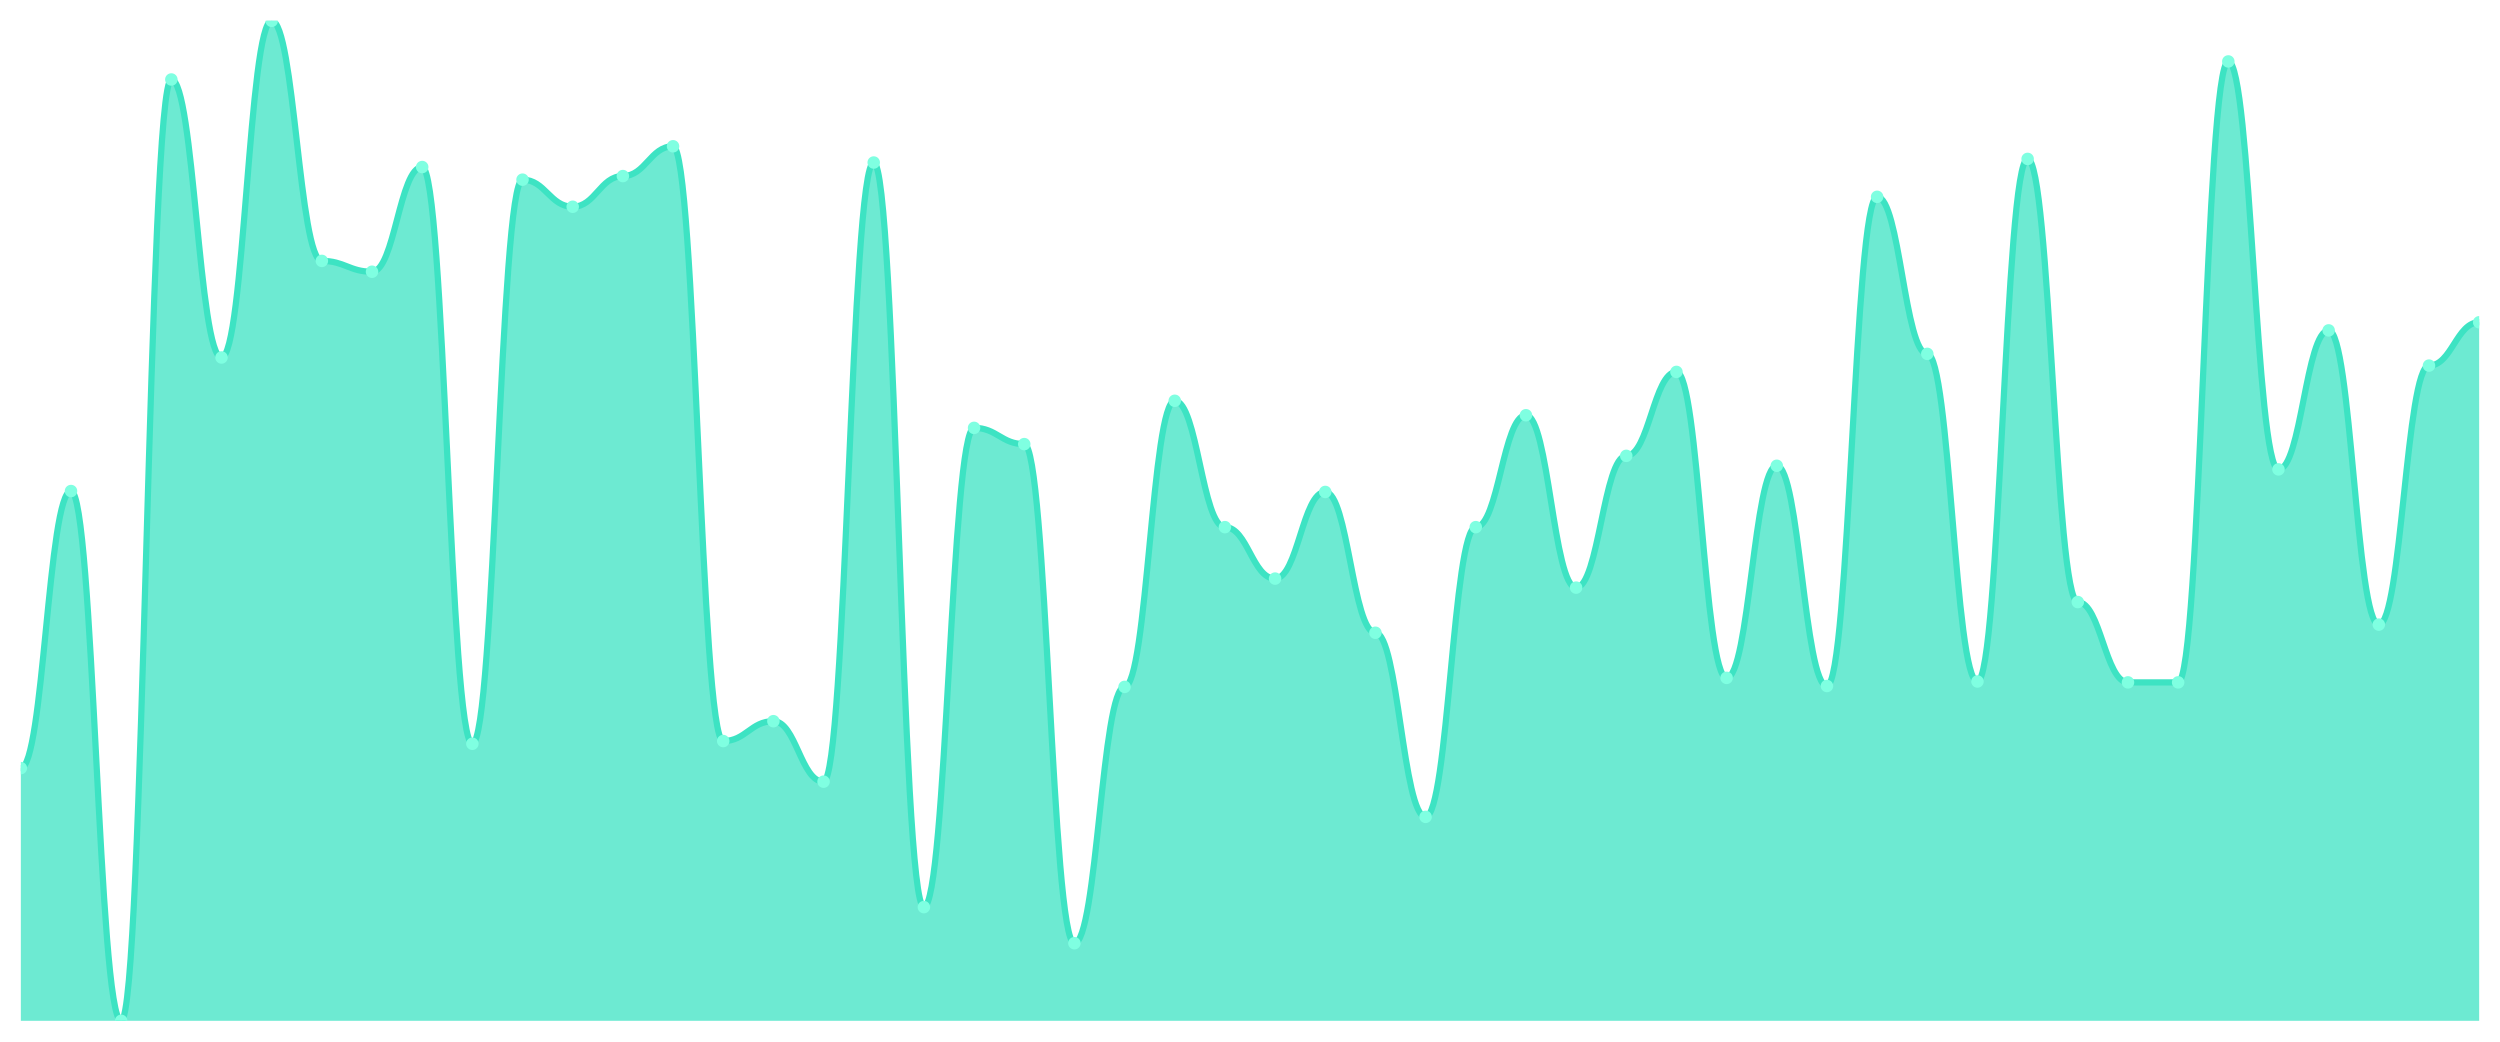
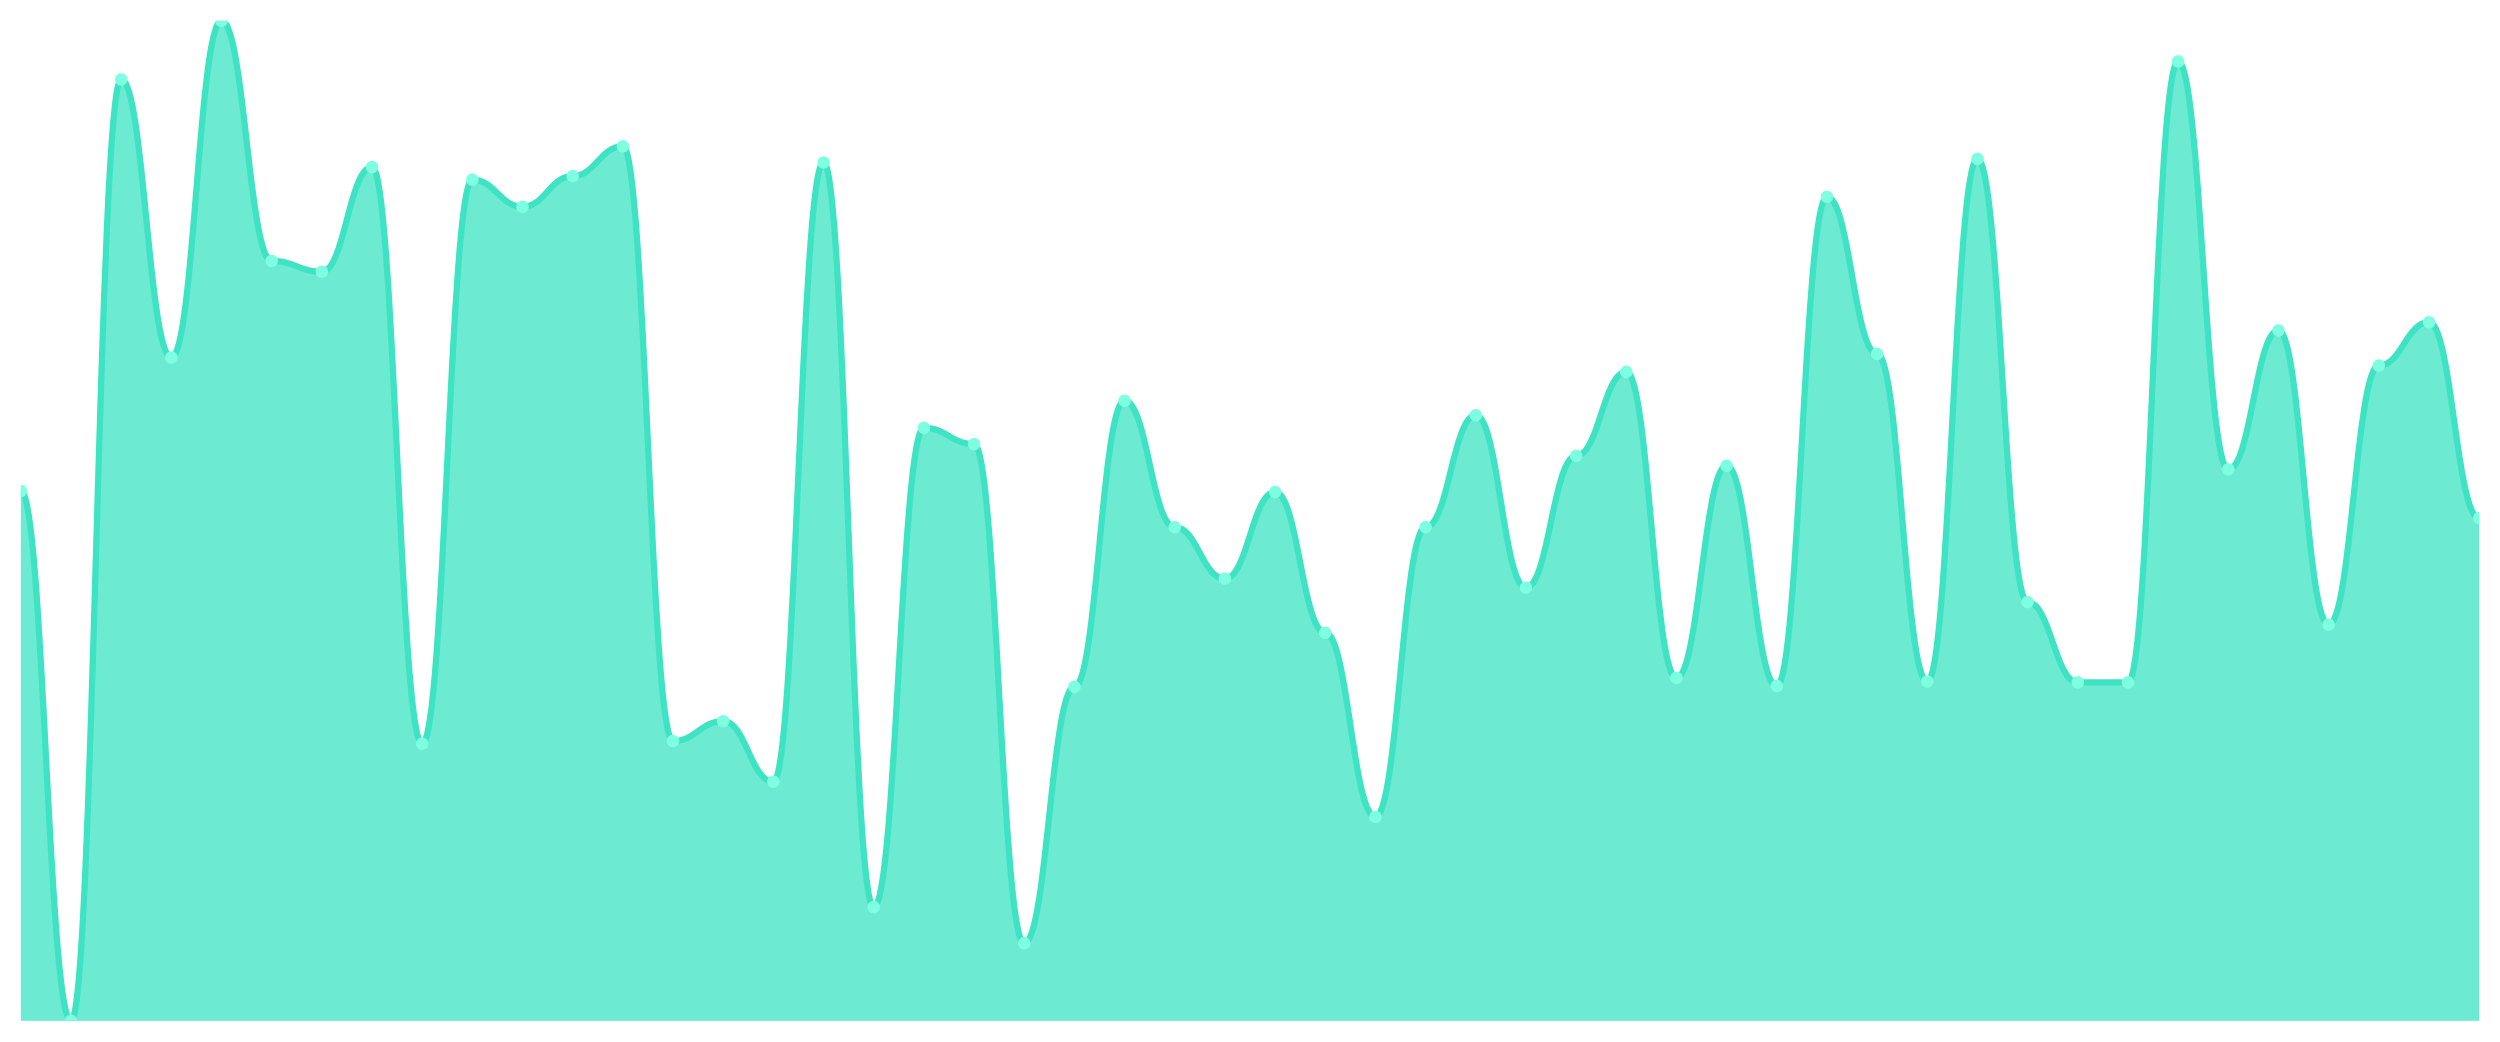
<svg xmlns="http://www.w3.org/2000/svg" viewBox="0 0 1200 500" width="1200" height="500">
  <defs>
    <clipPath id="c">
      <rect x="10" y="10" width="1180" height="480" />
    </clipPath>
  </defs>
  <rect width="1200" height="500" fill="none" />
  <g clip-path="url(#c)">
-     <path d="M 10,490 L 10,368.7 C 20.837,368.7 23.245,235.704 34.082,235.704 C 44.918,235.704 47.327,490 58.163,490 C 69,490 71.408,38.159 82.245,38.159 C 93.082,38.159 95.49,171.588 106.327,171.588 C 117.163,171.588 119.571,10 130.408,10 C 141.245,10 143.653,125.235 154.49,125.235 C 165.327,125.235 167.735,130.433 178.571,130.433 C 189.408,130.433 191.816,80.181 202.653,80.181 C 213.49,80.181 215.898,357.004 226.735,357.004 C 237.571,357.004 239.98,86.245 250.816,86.245 C 261.653,86.245 264.061,99.242 274.898,99.242 C 285.735,99.242 288.143,84.513 298.98,84.513 C 309.816,84.513 312.224,70.217 323.061,70.217 C 333.898,70.217 336.306,355.704 347.143,355.704 C 357.98,355.704 360.388,346.173 371.224,346.173 C 382.061,346.173 384.469,375.199 395.306,375.199 C 406.143,375.199 408.551,78.014 419.388,78.014 C 430.224,78.014 432.633,435.415 443.469,435.415 C 454.306,435.415 456.714,205.379 467.551,205.379 C 478.388,205.379 480.796,213.177 491.633,213.177 C 502.469,213.177 504.878,452.744 515.714,452.744 C 526.551,452.744 528.959,329.711 539.796,329.711 C 550.633,329.711 553.041,192.383 563.878,192.383 C 574.714,192.383 577.122,253.032 587.959,253.032 C 598.796,253.032 601.204,277.726 612.041,277.726 C 622.878,277.726 625.286,236.137 636.122,236.137 C 646.959,236.137 649.367,303.718 660.204,303.718 C 671.041,303.718 673.449,392.094 684.286,392.094 C 695.122,392.094 697.531,253.032 708.367,253.032 C 719.204,253.032 721.612,199.314 732.449,199.314 C 743.286,199.314 745.694,282.058 756.531,282.058 C 767.367,282.058 769.776,218.809 780.612,218.809 C 791.449,218.809 793.857,178.52 804.694,178.52 C 815.531,178.52 817.939,325.379 828.776,325.379 C 839.612,325.379 842.02,223.574 852.857,223.574 C 863.694,223.574 866.102,329.278 876.939,329.278 C 887.776,329.278 890.184,94.477 901.02,94.477 C 911.857,94.477 914.265,169.856 925.102,169.856 C 935.939,169.856 938.347,327.112 949.184,327.112 C 960.02,327.112 962.429,76.282 973.265,76.282 C 984.102,76.282 986.51,288.989 997.347,288.989 C 1008.184,288.989 1010.592,327.545 1021.429,327.545 C 1032.265,327.545 1034.673,327.545 1045.51,327.545 C 1056.347,327.545 1058.755,29.495 1069.592,29.495 C 1080.429,29.495 1082.837,225.307 1093.673,225.307 C 1104.51,225.307 1106.918,158.592 1117.755,158.592 C 1128.592,158.592 1131,299.819 1141.837,299.819 C 1152.673,299.819 1155.082,175.487 1165.918,175.487 C 1176.755,175.487 1179.163,154.693 1190,154.693 L 1190,490 Z" fill="rgba(61,227,195,0.75)" />
-     <path d="M 10,368.7 C 20.837,368.7 23.245,235.704 34.082,235.704 C 44.918,235.704 47.327,490 58.163,490 C 69,490 71.408,38.159 82.245,38.159 C 93.082,38.159 95.49,171.588 106.327,171.588 C 117.163,171.588 119.571,10 130.408,10 C 141.245,10 143.653,125.235 154.49,125.235 C 165.327,125.235 167.735,130.433 178.571,130.433 C 189.408,130.433 191.816,80.181 202.653,80.181 C 213.49,80.181 215.898,357.004 226.735,357.004 C 237.571,357.004 239.98,86.245 250.816,86.245 C 261.653,86.245 264.061,99.242 274.898,99.242 C 285.735,99.242 288.143,84.513 298.98,84.513 C 309.816,84.513 312.224,70.217 323.061,70.217 C 333.898,70.217 336.306,355.704 347.143,355.704 C 357.98,355.704 360.388,346.173 371.224,346.173 C 382.061,346.173 384.469,375.199 395.306,375.199 C 406.143,375.199 408.551,78.014 419.388,78.014 C 430.224,78.014 432.633,435.415 443.469,435.415 C 454.306,435.415 456.714,205.379 467.551,205.379 C 478.388,205.379 480.796,213.177 491.633,213.177 C 502.469,213.177 504.878,452.744 515.714,452.744 C 526.551,452.744 528.959,329.711 539.796,329.711 C 550.633,329.711 553.041,192.383 563.878,192.383 C 574.714,192.383 577.122,253.032 587.959,253.032 C 598.796,253.032 601.204,277.726 612.041,277.726 C 622.878,277.726 625.286,236.137 636.122,236.137 C 646.959,236.137 649.367,303.718 660.204,303.718 C 671.041,303.718 673.449,392.094 684.286,392.094 C 695.122,392.094 697.531,253.032 708.367,253.032 C 719.204,253.032 721.612,199.314 732.449,199.314 C 743.286,199.314 745.694,282.058 756.531,282.058 C 767.367,282.058 769.776,218.809 780.612,218.809 C 791.449,218.809 793.857,178.52 804.694,178.52 C 815.531,178.52 817.939,325.379 828.776,325.379 C 839.612,325.379 842.02,223.574 852.857,223.574 C 863.694,223.574 866.102,329.278 876.939,329.278 C 887.776,329.278 890.184,94.477 901.02,94.477 C 911.857,94.477 914.265,169.856 925.102,169.856 C 935.939,169.856 938.347,327.112 949.184,327.112 C 960.02,327.112 962.429,76.282 973.265,76.282 C 984.102,76.282 986.51,288.989 997.347,288.989 C 1008.184,288.989 1010.592,327.545 1021.429,327.545 C 1032.265,327.545 1034.673,327.545 1045.51,327.545 C 1056.347,327.545 1058.755,29.495 1069.592,29.495 C 1080.429,29.495 1082.837,225.307 1093.673,225.307 C 1104.51,225.307 1106.918,158.592 1117.755,158.592 C 1128.592,158.592 1131,299.819 1141.837,299.819 C 1152.673,299.819 1155.082,175.487 1165.918,175.487 C 1176.755,175.487 1179.163,154.693 1190,154.693" fill="none" stroke="#3de3c3" stroke-width="3" stroke-linecap="round" stroke-linejoin="round" />
-     <circle cx="10" cy="368.7" r="3" fill="#7fffe1" />
-     <circle cx="34.082" cy="235.704" r="3" fill="#7fffe1" />
-     <circle cx="58.163" cy="490" r="3" fill="#7fffe1" />
-     <circle cx="82.245" cy="38.159" r="3" fill="#7fffe1" />
-     <circle cx="106.327" cy="171.588" r="3" fill="#7fffe1" />
-     <circle cx="130.408" cy="10" r="3" fill="#7fffe1" />
-     <circle cx="154.49" cy="125.235" r="3" fill="#7fffe1" />
-     <circle cx="178.571" cy="130.433" r="3" fill="#7fffe1" />
-     <circle cx="202.653" cy="80.181" r="3" fill="#7fffe1" />
-     <circle cx="226.735" cy="357.004" r="3" fill="#7fffe1" />
-     <circle cx="250.816" cy="86.245" r="3" fill="#7fffe1" />
-     <circle cx="274.898" cy="99.242" r="3" fill="#7fffe1" />
-     <circle cx="298.98" cy="84.513" r="3" fill="#7fffe1" />
-     <circle cx="323.061" cy="70.217" r="3" fill="#7fffe1" />
-     <circle cx="347.143" cy="355.704" r="3" fill="#7fffe1" />
-     <circle cx="371.224" cy="346.173" r="3" fill="#7fffe1" />
-     <circle cx="395.306" cy="375.199" r="3" fill="#7fffe1" />
-     <circle cx="419.388" cy="78.014" r="3" fill="#7fffe1" />
-     <circle cx="443.469" cy="435.415" r="3" fill="#7fffe1" />
-     <circle cx="467.551" cy="205.379" r="3" fill="#7fffe1" />
-     <circle cx="491.633" cy="213.177" r="3" fill="#7fffe1" />
-     <circle cx="515.714" cy="452.744" r="3" fill="#7fffe1" />
-     <circle cx="539.796" cy="329.711" r="3" fill="#7fffe1" />
-     <circle cx="563.878" cy="192.383" r="3" fill="#7fffe1" />
-     <circle cx="587.959" cy="253.032" r="3" fill="#7fffe1" />
-     <circle cx="612.041" cy="277.726" r="3" fill="#7fffe1" />
-     <circle cx="636.122" cy="236.137" r="3" fill="#7fffe1" />
-     <circle cx="660.204" cy="303.718" r="3" fill="#7fffe1" />
-     <circle cx="684.286" cy="392.094" r="3" fill="#7fffe1" />
-     <circle cx="708.367" cy="253.032" r="3" fill="#7fffe1" />
-     <circle cx="732.449" cy="199.314" r="3" fill="#7fffe1" />
-     <circle cx="756.531" cy="282.058" r="3" fill="#7fffe1" />
-     <circle cx="780.612" cy="218.809" r="3" fill="#7fffe1" />
-     <circle cx="804.694" cy="178.52" r="3" fill="#7fffe1" />
-     <circle cx="828.776" cy="325.379" r="3" fill="#7fffe1" />
-     <circle cx="852.857" cy="223.574" r="3" fill="#7fffe1" />
-     <circle cx="876.939" cy="329.278" r="3" fill="#7fffe1" />
-     <circle cx="901.02" cy="94.477" r="3" fill="#7fffe1" />
-     <circle cx="925.102" cy="169.856" r="3" fill="#7fffe1" />
-     <circle cx="949.184" cy="327.112" r="3" fill="#7fffe1" />
-     <circle cx="973.265" cy="76.282" r="3" fill="#7fffe1" />
-     <circle cx="997.347" cy="288.989" r="3" fill="#7fffe1" />
+     <path d="M 10,490 L 10,235.704 C 20.837,235.704 23.245,490 34.082,490 C 44.918,490 47.327,38.159 58.163,38.159 C 69,38.159 71.408,171.588 82.245,171.588 C 93.082,171.588 95.49,10 106.327,10 C 117.163,10 119.571,125.235 130.408,125.235 C 141.245,125.235 143.653,130.433 154.49,130.433 C 165.327,130.433 167.735,80.181 178.571,80.181 C 189.408,80.181 191.816,357.004 202.653,357.004 C 213.49,357.004 215.898,86.245 226.735,86.245 C 237.571,86.245 239.98,99.242 250.816,99.242 C 261.653,99.242 264.061,84.513 274.898,84.513 C 285.735,84.513 288.143,70.217 298.98,70.217 C 309.816,70.217 312.224,355.704 323.061,355.704 C 333.898,355.704 336.306,346.173 347.143,346.173 C 357.98,346.173 360.388,375.199 371.224,375.199 C 382.061,375.199 384.469,78.014 395.306,78.014 C 406.143,78.014 408.551,435.415 419.388,435.415 C 430.224,435.415 432.633,205.379 443.469,205.379 C 454.306,205.379 456.714,213.177 467.551,213.177 C 478.388,213.177 480.796,452.744 491.633,452.744 C 502.469,452.744 504.878,329.711 515.714,329.711 C 526.551,329.711 528.959,192.383 539.796,192.383 C 550.633,192.383 553.041,253.032 563.878,253.032 C 574.714,253.032 577.122,277.726 587.959,277.726 C 598.796,277.726 601.204,236.137 612.041,236.137 C 622.878,236.137 625.286,303.718 636.122,303.718 C 646.959,303.718 649.367,392.094 660.204,392.094 C 671.041,392.094 673.449,253.032 684.286,253.032 C 695.122,253.032 697.531,199.314 708.367,199.314 C 719.204,199.314 721.612,282.058 732.449,282.058 C 743.286,282.058 745.694,218.809 756.531,218.809 C 767.367,218.809 769.776,178.52 780.612,178.52 C 791.449,178.52 793.857,325.379 804.694,325.379 C 815.531,325.379 817.939,223.574 828.776,223.574 C 839.612,223.574 842.02,329.278 852.857,329.278 C 863.694,329.278 866.102,94.477 876.939,94.477 C 887.776,94.477 890.184,169.856 901.02,169.856 C 911.857,169.856 914.265,327.112 925.102,327.112 C 935.939,327.112 938.347,76.282 949.184,76.282 C 960.02,76.282 962.429,288.989 973.265,288.989 C 984.102,288.989 986.51,327.545 997.347,327.545 C 1008.184,327.545 1010.592,327.545 1021.429,327.545 C 1032.265,327.545 1034.673,29.495 1045.51,29.495 C 1056.347,29.495 1058.755,225.307 1069.592,225.307 C 1080.429,225.307 1082.837,158.592 1093.673,158.592 C 1104.51,158.592 1106.918,299.819 1117.755,299.819 C 1128.592,299.819 1131,175.487 1141.837,175.487 C 1152.673,175.487 1155.082,154.693 1165.918,154.693 C 1176.755,154.693 1179.163,248.7 1190,248.7 L 1190,490 Z" fill="rgba(61,227,195,0.75)" />
+     <path d="M 10,235.704 C 20.837,235.704 23.245,490 34.082,490 C 44.918,490 47.327,38.159 58.163,38.159 C 69,38.159 71.408,171.588 82.245,171.588 C 93.082,171.588 95.49,10 106.327,10 C 117.163,10 119.571,125.235 130.408,125.235 C 141.245,125.235 143.653,130.433 154.49,130.433 C 165.327,130.433 167.735,80.181 178.571,80.181 C 189.408,80.181 191.816,357.004 202.653,357.004 C 213.49,357.004 215.898,86.245 226.735,86.245 C 237.571,86.245 239.98,99.242 250.816,99.242 C 261.653,99.242 264.061,84.513 274.898,84.513 C 285.735,84.513 288.143,70.217 298.98,70.217 C 309.816,70.217 312.224,355.704 323.061,355.704 C 333.898,355.704 336.306,346.173 347.143,346.173 C 357.98,346.173 360.388,375.199 371.224,375.199 C 382.061,375.199 384.469,78.014 395.306,78.014 C 406.143,78.014 408.551,435.415 419.388,435.415 C 430.224,435.415 432.633,205.379 443.469,205.379 C 454.306,205.379 456.714,213.177 467.551,213.177 C 478.388,213.177 480.796,452.744 491.633,452.744 C 502.469,452.744 504.878,329.711 515.714,329.711 C 526.551,329.711 528.959,192.383 539.796,192.383 C 550.633,192.383 553.041,253.032 563.878,253.032 C 574.714,253.032 577.122,277.726 587.959,277.726 C 598.796,277.726 601.204,236.137 612.041,236.137 C 622.878,236.137 625.286,303.718 636.122,303.718 C 646.959,303.718 649.367,392.094 660.204,392.094 C 671.041,392.094 673.449,253.032 684.286,253.032 C 695.122,253.032 697.531,199.314 708.367,199.314 C 719.204,199.314 721.612,282.058 732.449,282.058 C 743.286,282.058 745.694,218.809 756.531,218.809 C 767.367,218.809 769.776,178.52 780.612,178.52 C 791.449,178.52 793.857,325.379 804.694,325.379 C 815.531,325.379 817.939,223.574 828.776,223.574 C 839.612,223.574 842.02,329.278 852.857,329.278 C 863.694,329.278 866.102,94.477 876.939,94.477 C 887.776,94.477 890.184,169.856 901.02,169.856 C 911.857,169.856 914.265,327.112 925.102,327.112 C 935.939,327.112 938.347,76.282 949.184,76.282 C 960.02,76.282 962.429,288.989 973.265,288.989 C 984.102,288.989 986.51,327.545 997.347,327.545 C 1008.184,327.545 1010.592,327.545 1021.429,327.545 C 1032.265,327.545 1034.673,29.495 1045.51,29.495 C 1056.347,29.495 1058.755,225.307 1069.592,225.307 C 1080.429,225.307 1082.837,158.592 1093.673,158.592 C 1104.51,158.592 1106.918,299.819 1117.755,299.819 C 1128.592,299.819 1131,175.487 1141.837,175.487 C 1152.673,175.487 1155.082,154.693 1165.918,154.693 C 1176.755,154.693 1179.163,248.7 1190,248.7" fill="none" stroke="#3de3c3" stroke-width="3" stroke-linecap="round" stroke-linejoin="round" />
+     <circle cx="10" cy="235.704" r="3" fill="#7fffe1" />
+     <circle cx="34.082" cy="490" r="3" fill="#7fffe1" />
+     <circle cx="58.163" cy="38.159" r="3" fill="#7fffe1" />
+     <circle cx="82.245" cy="171.588" r="3" fill="#7fffe1" />
+     <circle cx="106.327" cy="10" r="3" fill="#7fffe1" />
+     <circle cx="130.408" cy="125.235" r="3" fill="#7fffe1" />
+     <circle cx="154.49" cy="130.433" r="3" fill="#7fffe1" />
+     <circle cx="178.571" cy="80.181" r="3" fill="#7fffe1" />
+     <circle cx="202.653" cy="357.004" r="3" fill="#7fffe1" />
+     <circle cx="226.735" cy="86.245" r="3" fill="#7fffe1" />
+     <circle cx="250.816" cy="99.242" r="3" fill="#7fffe1" />
+     <circle cx="274.898" cy="84.513" r="3" fill="#7fffe1" />
+     <circle cx="298.98" cy="70.217" r="3" fill="#7fffe1" />
+     <circle cx="323.061" cy="355.704" r="3" fill="#7fffe1" />
+     <circle cx="347.143" cy="346.173" r="3" fill="#7fffe1" />
+     <circle cx="371.224" cy="375.199" r="3" fill="#7fffe1" />
+     <circle cx="395.306" cy="78.014" r="3" fill="#7fffe1" />
+     <circle cx="419.388" cy="435.415" r="3" fill="#7fffe1" />
+     <circle cx="443.469" cy="205.379" r="3" fill="#7fffe1" />
+     <circle cx="467.551" cy="213.177" r="3" fill="#7fffe1" />
+     <circle cx="491.633" cy="452.744" r="3" fill="#7fffe1" />
+     <circle cx="515.714" cy="329.711" r="3" fill="#7fffe1" />
+     <circle cx="539.796" cy="192.383" r="3" fill="#7fffe1" />
+     <circle cx="563.878" cy="253.032" r="3" fill="#7fffe1" />
+     <circle cx="587.959" cy="277.726" r="3" fill="#7fffe1" />
+     <circle cx="612.041" cy="236.137" r="3" fill="#7fffe1" />
+     <circle cx="636.122" cy="303.718" r="3" fill="#7fffe1" />
+     <circle cx="660.204" cy="392.094" r="3" fill="#7fffe1" />
+     <circle cx="684.286" cy="253.032" r="3" fill="#7fffe1" />
+     <circle cx="708.367" cy="199.314" r="3" fill="#7fffe1" />
+     <circle cx="732.449" cy="282.058" r="3" fill="#7fffe1" />
+     <circle cx="756.531" cy="218.809" r="3" fill="#7fffe1" />
+     <circle cx="780.612" cy="178.52" r="3" fill="#7fffe1" />
+     <circle cx="804.694" cy="325.379" r="3" fill="#7fffe1" />
+     <circle cx="828.776" cy="223.574" r="3" fill="#7fffe1" />
+     <circle cx="852.857" cy="329.278" r="3" fill="#7fffe1" />
+     <circle cx="876.939" cy="94.477" r="3" fill="#7fffe1" />
+     <circle cx="901.02" cy="169.856" r="3" fill="#7fffe1" />
+     <circle cx="925.102" cy="327.112" r="3" fill="#7fffe1" />
+     <circle cx="949.184" cy="76.282" r="3" fill="#7fffe1" />
+     <circle cx="973.265" cy="288.989" r="3" fill="#7fffe1" />
+     <circle cx="997.347" cy="327.545" r="3" fill="#7fffe1" />
    <circle cx="1021.429" cy="327.545" r="3" fill="#7fffe1" />
-     <circle cx="1045.51" cy="327.545" r="3" fill="#7fffe1" />
-     <circle cx="1069.592" cy="29.495" r="3" fill="#7fffe1" />
-     <circle cx="1093.673" cy="225.307" r="3" fill="#7fffe1" />
-     <circle cx="1117.755" cy="158.592" r="3" fill="#7fffe1" />
-     <circle cx="1141.837" cy="299.819" r="3" fill="#7fffe1" />
-     <circle cx="1165.918" cy="175.487" r="3" fill="#7fffe1" />
-     <circle cx="1190" cy="154.693" r="3" fill="#7fffe1" />
+     <circle cx="1045.51" cy="29.495" r="3" fill="#7fffe1" />
+     <circle cx="1069.592" cy="225.307" r="3" fill="#7fffe1" />
+     <circle cx="1093.673" cy="158.592" r="3" fill="#7fffe1" />
+     <circle cx="1117.755" cy="299.819" r="3" fill="#7fffe1" />
+     <circle cx="1141.837" cy="175.487" r="3" fill="#7fffe1" />
+     <circle cx="1165.918" cy="154.693" r="3" fill="#7fffe1" />
+     <circle cx="1190" cy="248.7" r="3" fill="#7fffe1" />
  </g>
</svg>
